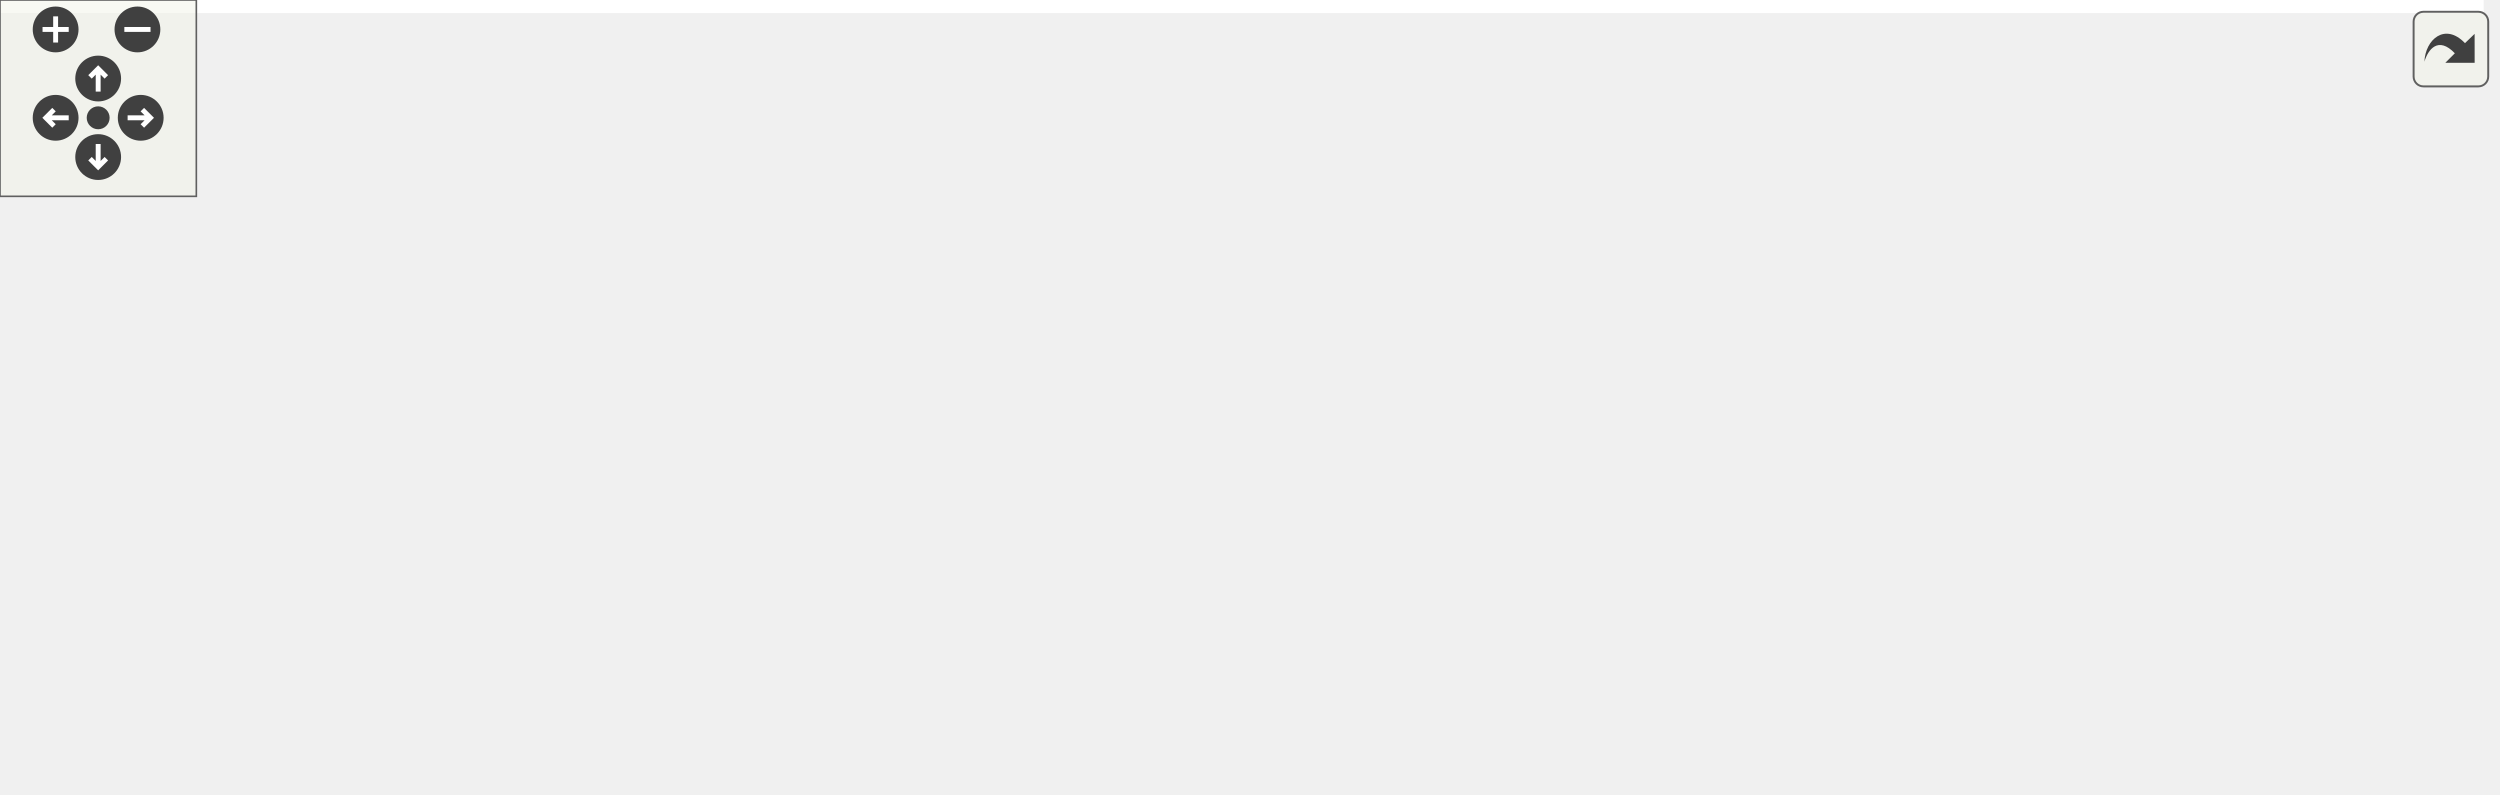
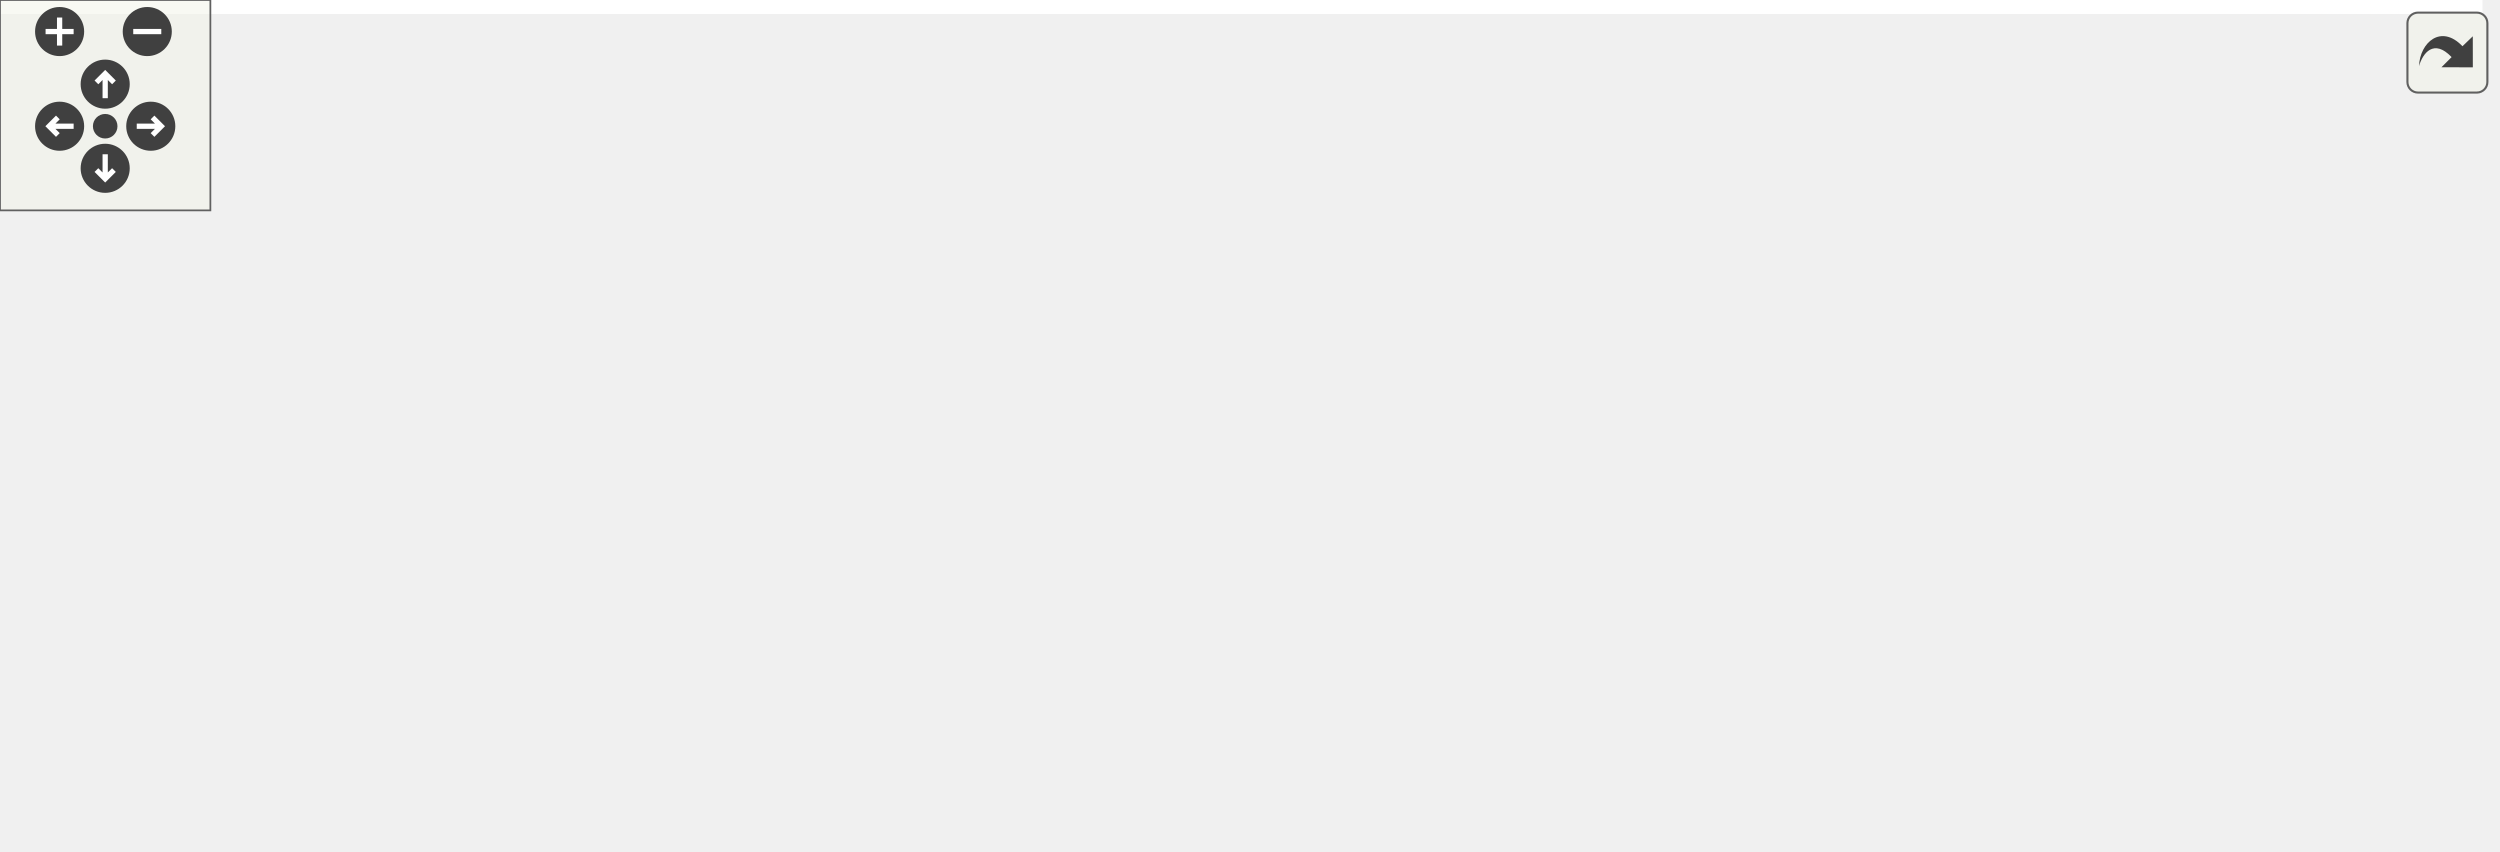
<svg xmlns="http://www.w3.org/2000/svg" xmlns:xlink="http://www.w3.org/1999/xlink" id="main" version="1.1" xml:space="preserve">
  <style type="text/css">
.edge:hover path { stroke: red; }
.edge:hover polygon { stroke: red; fill: red; }
</style>
  <defs>
    <circle id="rim" cx="0" cy="0" r="7" />
    <circle id="rim2" cx="0" cy="0" r="3.5" />
    <g id="zoomPlus">
      <use xlink:href="#rim" fill="#404040">
        <set attributeName="fill" to="#808080" begin="zoomplus.mouseover" end="zoomplus.mouseout" />
      </use>
      <path d="M-4,0h8M0,-4v8" fill="none" stroke="white" stroke-width="1.5" pointer-events="none" />
    </g>
    <g id="zoomMin">
      <use xlink:href="#rim" fill="#404040">
        <set attributeName="fill" to="#808080" begin="zoomminus.mouseover" end="zoomminus.mouseout" />
      </use>
      <path d="M-4,0h8" fill="none" stroke="white" stroke-width="1.5" pointer-events="none" />
    </g>
    <g id="dirArrow">
      <path fill="none" stroke="white" stroke-width="1.5" d="M0,-3.0v7 M-2.5,-0.5L0,-3.0L2.5,-0.5" />
    </g>
    <g id="resetDef">
      <use xlink:href="#rim2" fill="#404040">
        <set attributeName="fill" to="#808080" begin="reset.mouseover" end="reset.mouseout" />
      </use>
    </g>
  </defs>
  <svg id="graph" class="graph">
    <g id="viewport">
-       <polygon fill="#ffffff" stroke="transparent" points="-4,4 -4,-182 759,-182 759,4 -4,4" />
+       <polygon fill="#ffffff" stroke="transparent" points="-4,4 -4,-182 708,-182 708,4 -4,4" />
      <g id="node1" class="node">
        <polygon fill="#bfbfbf" stroke="#000000" points="0,-73.5 0,-103.5 149,-103.5 149,-73.5 0,-73.5" />
        <text text-anchor="start" x="8" y="-91.5" font-family="Helvetica,sans-Serif" font-size="10.00" fill="#000000">ChimeraTK::ReadAnyGroup</text>
        <text text-anchor="middle" x="74.5" y="-80.5" font-family="Helvetica,sans-Serif" font-size="10.00" fill="#000000">::readUntilAll</text>
      </g>
      <g id="node2" class="node">
        <g id="a_node2">
          <a xlink:href="class_chimera_t_k_1_1_read_any_group.html#a52e203fd66aed19b829db1150fb90fc1" target="_top" xlink:title="Wait until one of the elements in this group has received an update. ">
            <polygon fill="#ffffff" stroke="#000000" points="185,-73.5 185,-103.5 334,-103.5 334,-73.5 185,-73.5" />
            <text text-anchor="start" x="193" y="-91.5" font-family="Helvetica,sans-Serif" font-size="10.00" fill="#000000">ChimeraTK::ReadAnyGroup</text>
            <text text-anchor="middle" x="259.5" y="-80.5" font-family="Helvetica,sans-Serif" font-size="10.00" fill="#000000">::readAny</text>
          </a>
        </g>
      </g>
      <g id="edge1" class="edge">
        <path fill="none" stroke="#191970" d="M149.213,-88.5C157.555,-88.5 166.097,-88.5 174.554,-88.5" />
        <polygon fill="#191970" stroke="#191970" points="174.809,-92 184.809,-88.5 174.809,-85 174.809,-92" />
      </g>
      <g id="node3" class="node">
        <g id="a_node3">
          <a xlink:href="class_chimera_t_k_1_1_read_any_group.html#a0616097393d6007d2b865c2fb3362bb6" target="_top" xlink:title="Wait until one of the elements received an update notification, but do not actually process the updat...">
            <polygon fill="#ffffff" stroke="#000000" points="370,-147.5 370,-177.5 519,-177.5 519,-147.5 370,-147.5" />
            <text text-anchor="start" x="378" y="-165.5" font-family="Helvetica,sans-Serif" font-size="10.00" fill="#000000">ChimeraTK::ReadAnyGroup</text>
            <text text-anchor="middle" x="444.5" y="-154.5" font-family="Helvetica,sans-Serif" font-size="10.00" fill="#000000">::waitAny</text>
          </a>
        </g>
      </g>
      <g id="edge2" class="edge">
        <path fill="none" stroke="#191970" d="M290.535,-103.682C312.464,-114.128 342.694,-127.963 370,-138.5 374.992,-140.426 380.21,-142.328 385.468,-144.167" />
        <polygon fill="#191970" stroke="#191970" points="384.339,-147.479 394.933,-147.4 386.602,-140.855 384.339,-147.479" />
      </g>
      <g id="node5" class="node">
        <g id="a_node5">
          <a xlink:href="class_chimera_t_k_1_1_read_any_group_1_1_notification.html#a458a68f871ec3ab996a14195751a1dc4" target="_top" xlink:title="Accept the notification. ">
            <polygon fill="#ffffff" stroke="#000000" points="370,-98.5 370,-128.5 519,-128.5 519,-98.5 370,-98.5" />
            <text text-anchor="start" x="378" y="-116.5" font-family="Helvetica,sans-Serif" font-size="10.00" fill="#000000">ChimeraTK::ReadAnyGroup</text>
            <text text-anchor="middle" x="444.5" y="-105.5" font-family="Helvetica,sans-Serif" font-size="10.00" fill="#000000">::Notification::accept</text>
          </a>
        </g>
      </g>
      <g id="edge4" class="edge">
        <path fill="none" stroke="#191970" d="M334.213,-98.596C342.646,-99.736 351.284,-100.903 359.833,-102.058" />
        <polygon fill="#191970" stroke="#191970" points="359.43,-105.536 369.808,-103.407 360.367,-98.599 359.43,-105.536" />
      </g>
-       <g id="node7" class="node">
-         <g id="a_node7">
+       <g id="node6" class="node">
+         <g id="a_node6">
          <a xlink:href="class_chimera_t_k_1_1_read_any_group.html#ae57188eba7e01de51a3f06347913f2c7" target="_top" xlink:title="Process polled transfer elements (update them if new values are available). ">
            <polygon fill="#ffffff" stroke="#000000" points="370,-49.5 370,-79.5 519,-79.5 519,-49.5 370,-49.5" />
            <text text-anchor="start" x="378" y="-67.5" font-family="Helvetica,sans-Serif" font-size="10.00" fill="#000000">ChimeraTK::ReadAnyGroup</text>
            <text text-anchor="middle" x="444.5" y="-56.5" font-family="Helvetica,sans-Serif" font-size="10.00" fill="#000000">::processPolled</text>
          </a>
        </g>
      </g>
-       <g id="edge6" class="edge">
+       <g id="edge5" class="edge">
        <path fill="none" stroke="#191970" d="M334.213,-78.808C342.646,-77.713 351.284,-76.593 359.833,-75.484" />
        <polygon fill="#191970" stroke="#191970" points="360.342,-78.947 369.808,-74.19 359.441,-72.005 360.342,-78.947" />
      </g>
-       <g id="node8" class="node">
-         <g id="a_node8">
+       <g id="node7" class="node">
+         <g id="a_node7">
          <a xlink:href="class_chimera_t_k_1_1_read_any_group_1_1_notification.html#a4e48bd44414317569b9fd5c13e219f54" target="_top" xlink:title="Return the ID of the transfer element for which this notification has been generated. ">
            <polygon fill="#ffffff" stroke="#000000" points="370,-.5 370,-30.5 519,-30.5 519,-.5 370,-.5" />
            <text text-anchor="start" x="378" y="-18.5" font-family="Helvetica,sans-Serif" font-size="10.00" fill="#000000">ChimeraTK::ReadAnyGroup</text>
            <text text-anchor="middle" x="444.5" y="-7.5" font-family="Helvetica,sans-Serif" font-size="10.00" fill="#000000">::Notification::getId</text>
          </a>
        </g>
      </g>
-       <g id="edge7" class="edge">
+       <g id="edge6" class="edge">
        <path fill="none" stroke="#191970" d="M292.074,-73.471C313.92,-63.61 343.447,-50.701 370,-40.5 375.767,-38.285 381.824,-36.071 387.889,-33.927" />
        <polygon fill="#191970" stroke="#191970" points="389.089,-37.216 397.386,-30.627 386.791,-30.604 389.089,-37.216" />
      </g>
      <g id="node4" class="node">
        <g id="a_node4">
          <a xlink:href="class_chimera_t_k_1_1_read_any_group_1_1_notification.html#a9581323d5fe8efc992bce40d47f71cd0" target="_top" xlink:title="Create an empty notification. ">
-             <polygon fill="#ffffff" stroke="#000000" points="580.5,-147.5 580.5,-177.5 729.5,-177.5 729.5,-147.5 580.5,-147.5" />
-             <text text-anchor="start" x="588.5" y="-165.5" font-family="Helvetica,sans-Serif" font-size="10.00" fill="#000000">ChimeraTK::ReadAnyGroup</text>
-             <text text-anchor="middle" x="655" y="-154.5" font-family="Helvetica,sans-Serif" font-size="10.00" fill="#000000">::Notification::Notification</text>
+             <polygon fill="#ffffff" stroke="#000000" points="555,-147.5 555,-177.5 704,-177.5 704,-147.5 555,-147.5" />
+             <text text-anchor="start" x="563" y="-165.5" font-family="Helvetica,sans-Serif" font-size="10.00" fill="#000000">ChimeraTK::ReadAnyGroup</text>
+             <text text-anchor="middle" x="629.5" y="-154.5" font-family="Helvetica,sans-Serif" font-size="10.00" fill="#000000">::Notification::Notification</text>
          </a>
        </g>
      </g>
      <g id="edge3" class="edge">
-         <path fill="none" stroke="#191970" d="M519.011,-162.5C535.465,-162.5 553.018,-162.5 569.858,-162.5" />
-         <polygon fill="#191970" stroke="#191970" points="570.235,-166 580.235,-162.5 570.235,-159 570.235,-166" />
-       </g>
-       <g id="node6" class="node">
-         <g id="a_node6">
-           <a xlink:href="class_chimera_t_k_1_1_transfer_element_abstractor.html#aa171eea3cb1539fa1370753f5004df8a" target="_top" xlink:title="Obtain the highest level implementation TransferElement. ">
-             <polygon fill="#ffffff" stroke="#000000" points="555,-98.5 555,-128.5 755,-128.5 755,-98.5 555,-98.5" />
-             <text text-anchor="start" x="563" y="-116.5" font-family="Helvetica,sans-Serif" font-size="10.00" fill="#000000">ChimeraTK::TransferElement</text>
-             <text text-anchor="middle" x="655" y="-105.5" font-family="Helvetica,sans-Serif" font-size="10.00" fill="#000000">Abstractor::getHighLevelImplElement</text>
-           </a>
-         </g>
-       </g>
-       <g id="edge5" class="edge">
-         <path fill="none" stroke="#191970" d="M519.011,-113.5C527.341,-113.5 535.954,-113.5 544.612,-113.5" />
-         <polygon fill="#191970" stroke="#191970" points="544.784,-117 554.784,-113.5 544.784,-110 544.784,-117" />
-       </g>
-       <g id="node9" class="node">
-         <g id="a_node9">
-           <a xlink:href="class_chimera_t_k_1_1_transfer_element_abstractor.html#afb4c01a7604516958f57d8ec67f4aa5e" target="_top" xlink:title="Obtain unique ID for the actual implementation of this TransferElement. ">
-             <polygon fill="#ffffff" stroke="#000000" points="577,-.5 577,-30.5 733,-30.5 733,-.5 577,-.5" />
-             <text text-anchor="start" x="585" y="-18.5" font-family="Helvetica,sans-Serif" font-size="10.00" fill="#000000">ChimeraTK::TransferElement</text>
-             <text text-anchor="middle" x="655" y="-7.5" font-family="Helvetica,sans-Serif" font-size="10.00" fill="#000000">Abstractor::getId</text>
-           </a>
-         </g>
-       </g>
-       <g id="edge8" class="edge">
-         <path fill="none" stroke="#191970" d="M519.011,-15.5C534.34,-15.5 550.622,-15.5 566.393,-15.5" />
-         <polygon fill="#191970" stroke="#191970" points="566.668,-19 576.668,-15.5 566.668,-12 566.668,-19" />
+         <path fill="none" stroke="#191970" d="M519.213,-162.5C527.555,-162.5 536.097,-162.5 544.554,-162.5" />
+         <polygon fill="#191970" stroke="#191970" points="544.809,-166 554.808,-162.5 544.808,-159 544.809,-166" />
      </g>
    </g>
  </svg>
  <g id="navigator" transform="translate(0 0)" fill="#404254">
    <rect fill="#f2f5e9" fill-opacity="0.5" stroke="#606060" stroke-width=".5" x="0" y="0" width="60" height="60" />
    <use id="zoomplus" xlink:href="#zoomPlus" x="17" y="9" />
    <use id="zoomminus" xlink:href="#zoomMin" x="42" y="9" />
    <use id="reset" xlink:href="#resetDef" x="30" y="36" />
    <g id="arrowUp" xlink:href="#dirArrow" transform="translate(30 24)">
      <use xlink:href="#rim" fill="#404040">
        <set attributeName="fill" to="#808080" begin="arrowUp.mouseover" end="arrowUp.mouseout" />
      </use>
      <path fill="none" stroke="white" stroke-width="1.5" d="M0,-3.0v7 M-2.5,-0.5L0,-3.0L2.5,-0.5" />
    </g>
    <g id="arrowRight" xlink:href="#dirArrow" transform="rotate(90) translate(36 -43)">
      <use xlink:href="#rim" fill="#404040">
        <set attributeName="fill" to="#808080" begin="arrowRight.mouseover" end="arrowRight.mouseout" />
      </use>
      <path fill="none" stroke="white" stroke-width="1.5" d="M0,-3.0v7 M-2.5,-0.5L0,-3.0L2.5,-0.5" />
    </g>
    <g id="arrowDown" xlink:href="#dirArrow" transform="rotate(180) translate(-30 -48)">
      <use xlink:href="#rim" fill="#404040">
        <set attributeName="fill" to="#808080" begin="arrowDown.mouseover" end="arrowDown.mouseout" />
      </use>
      <path fill="none" stroke="white" stroke-width="1.5" d="M0,-3.0v7 M-2.5,-0.5L0,-3.0L2.5,-0.5" />
    </g>
    <g id="arrowLeft" xlink:href="#dirArrow" transform="rotate(270) translate(-36 17)">
      <use xlink:href="#rim" fill="#404040">
        <set attributeName="fill" to="#808080" begin="arrowLeft.mouseover" end="arrowLeft.mouseout" />
      </use>
      <path fill="none" stroke="white" stroke-width="1.5" d="M0,-3.0v7 M-2.5,-0.5L0,-3.0L2.5,-0.5" />
    </g>
  </g>
  <svg viewBox="0 0 15 15" width="100%" height="30px" preserveAspectRatio="xMaxYMin meet">
    <g id="arrow_out" transform="scale(0.3 0.3)">
      <a xlink:href="class_chimera_t_k_1_1_read_any_group_a948a672093fb98777bc9dfb9a0114c11_cgraph_org.svg" target="_base">
        <rect id="button" ry="5" rx="5" y="6" x="6" height="38" width="38" fill="#f2f5e9" fill-opacity="0.5" stroke="#606060" stroke-width="1.0" />
        <path id="arrow" d="M 11.5,31.437 C 11.94,20.098 22.043,11.323 32.159,21.979 L 37.069,17.246 C 37.069,17.246 37.088,32 37.088,32 L 22.16,31.978 C 22.16,31.978 26.998,27.14 26.998,27.14 C 18.529,18.264 13.292,25.23 11.5,31.437 z" style="fill:#404040;" />
      </a>
    </g>
  </svg>
</svg>
